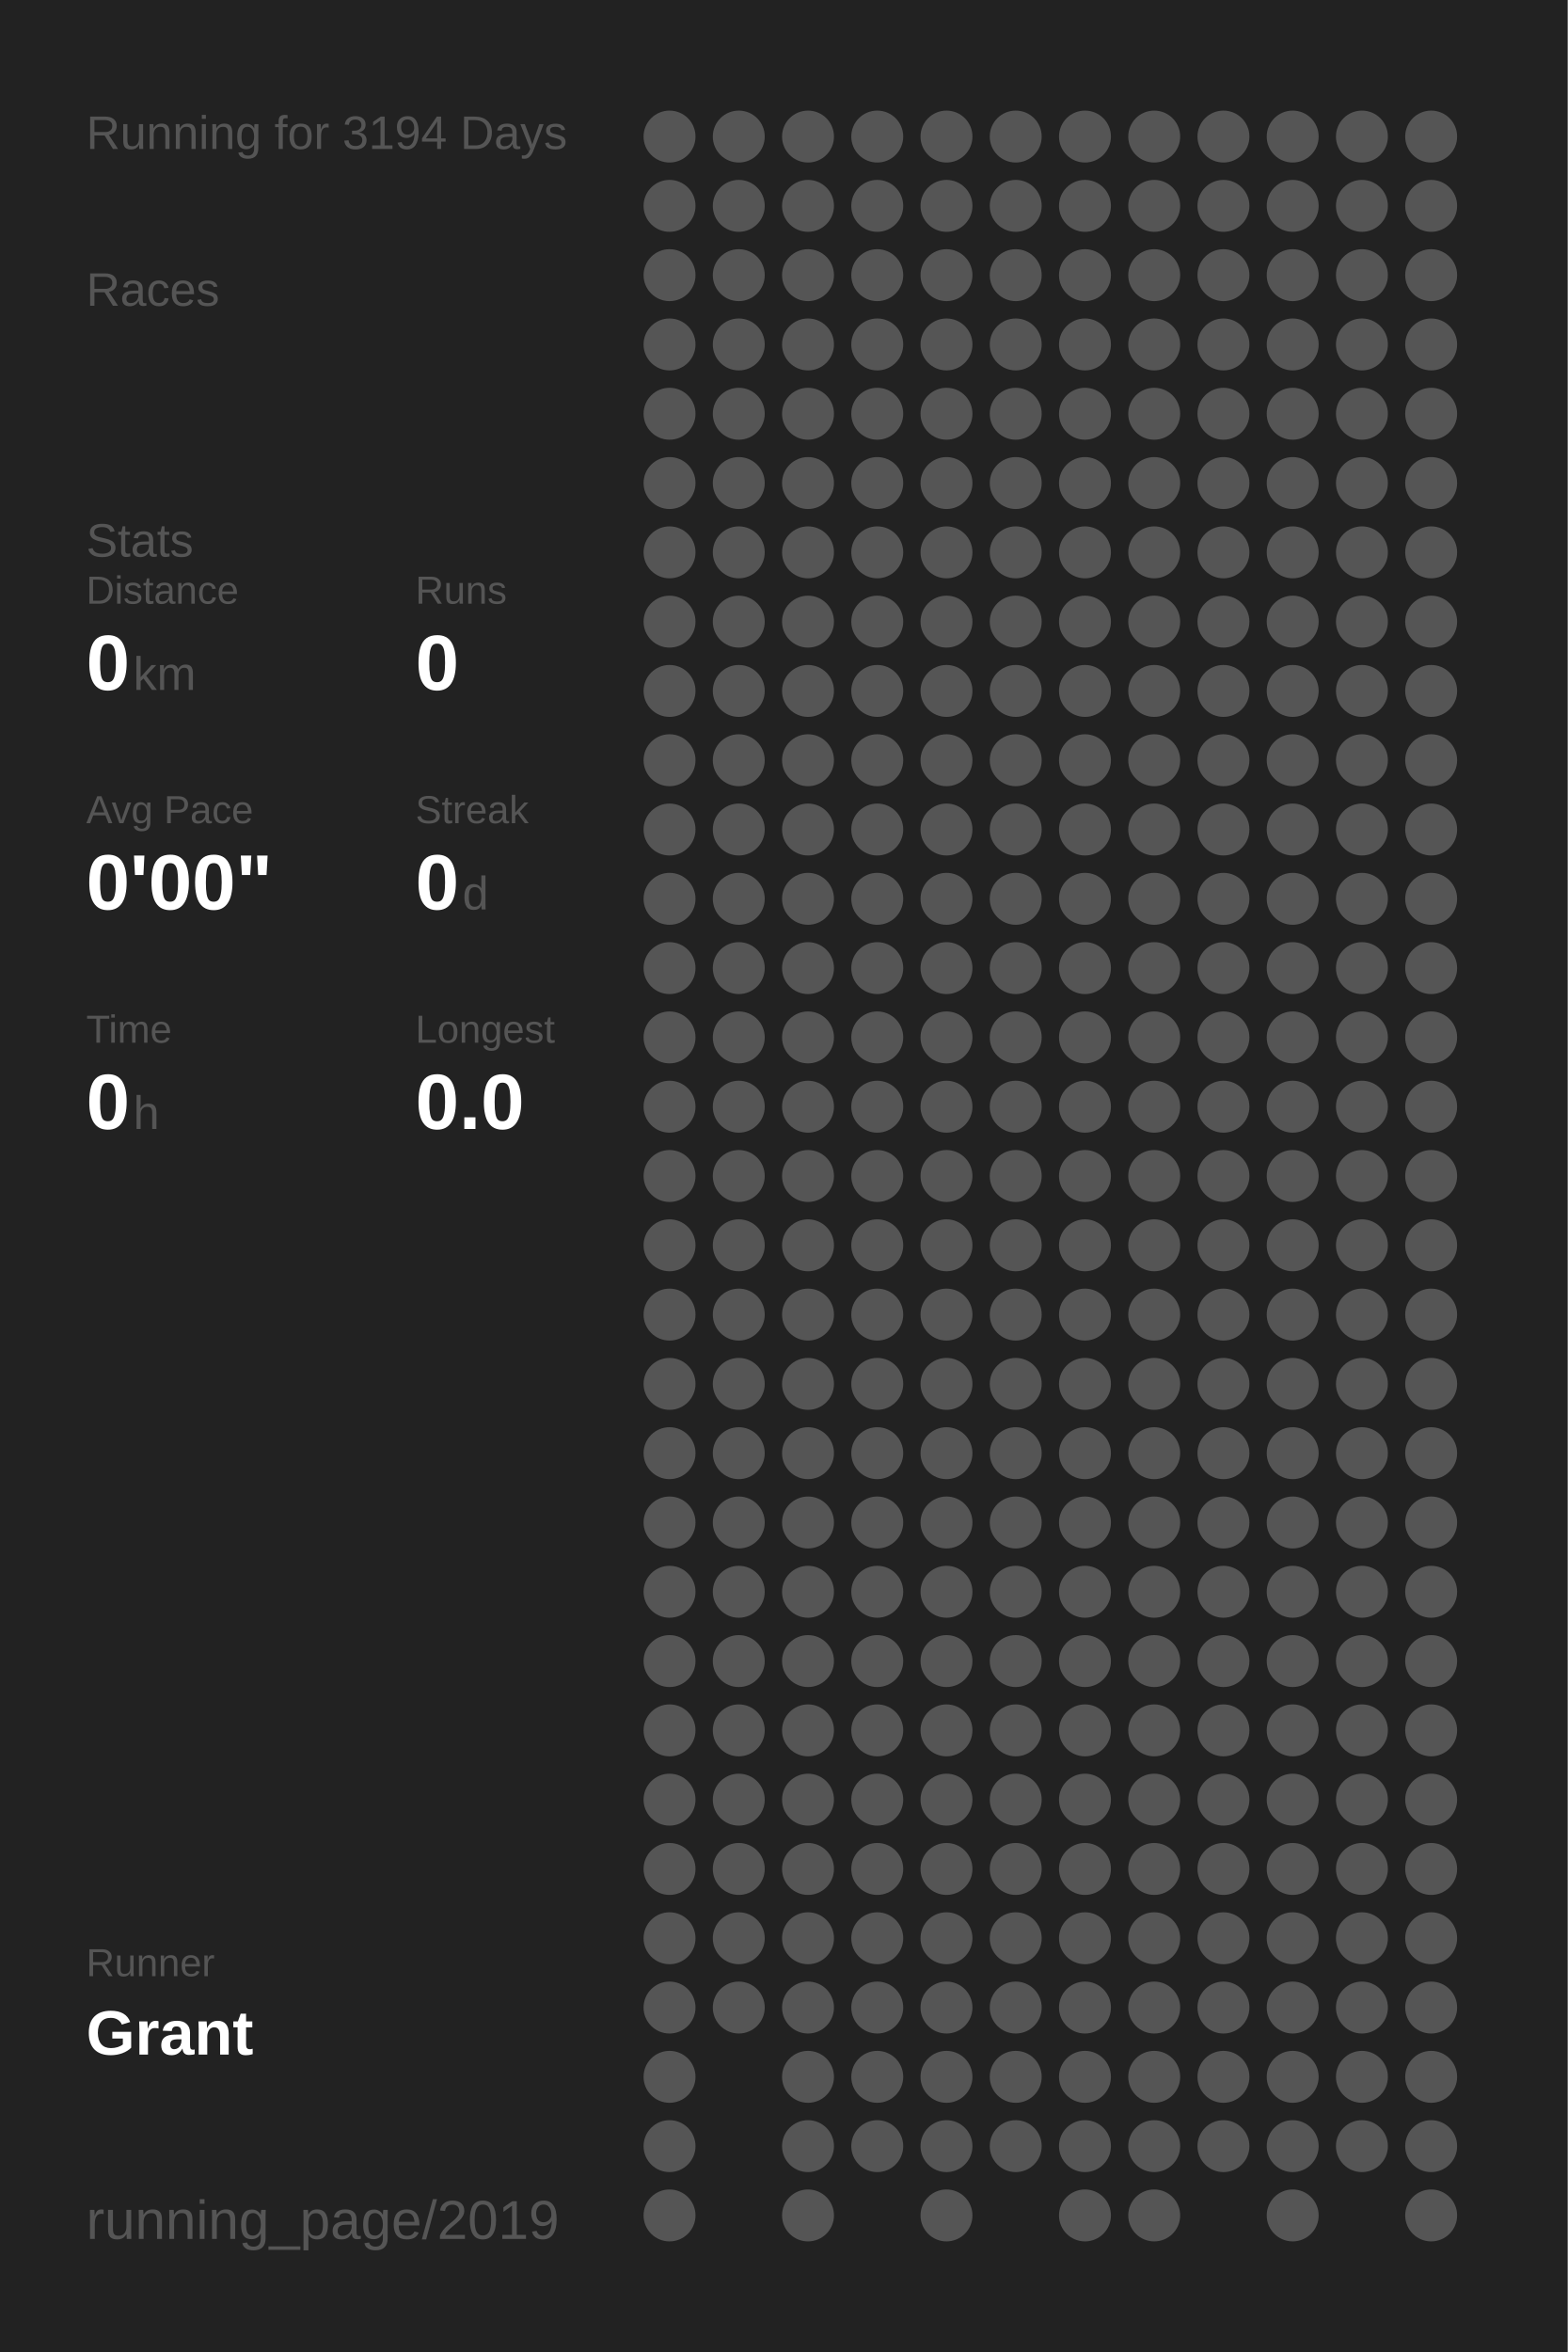
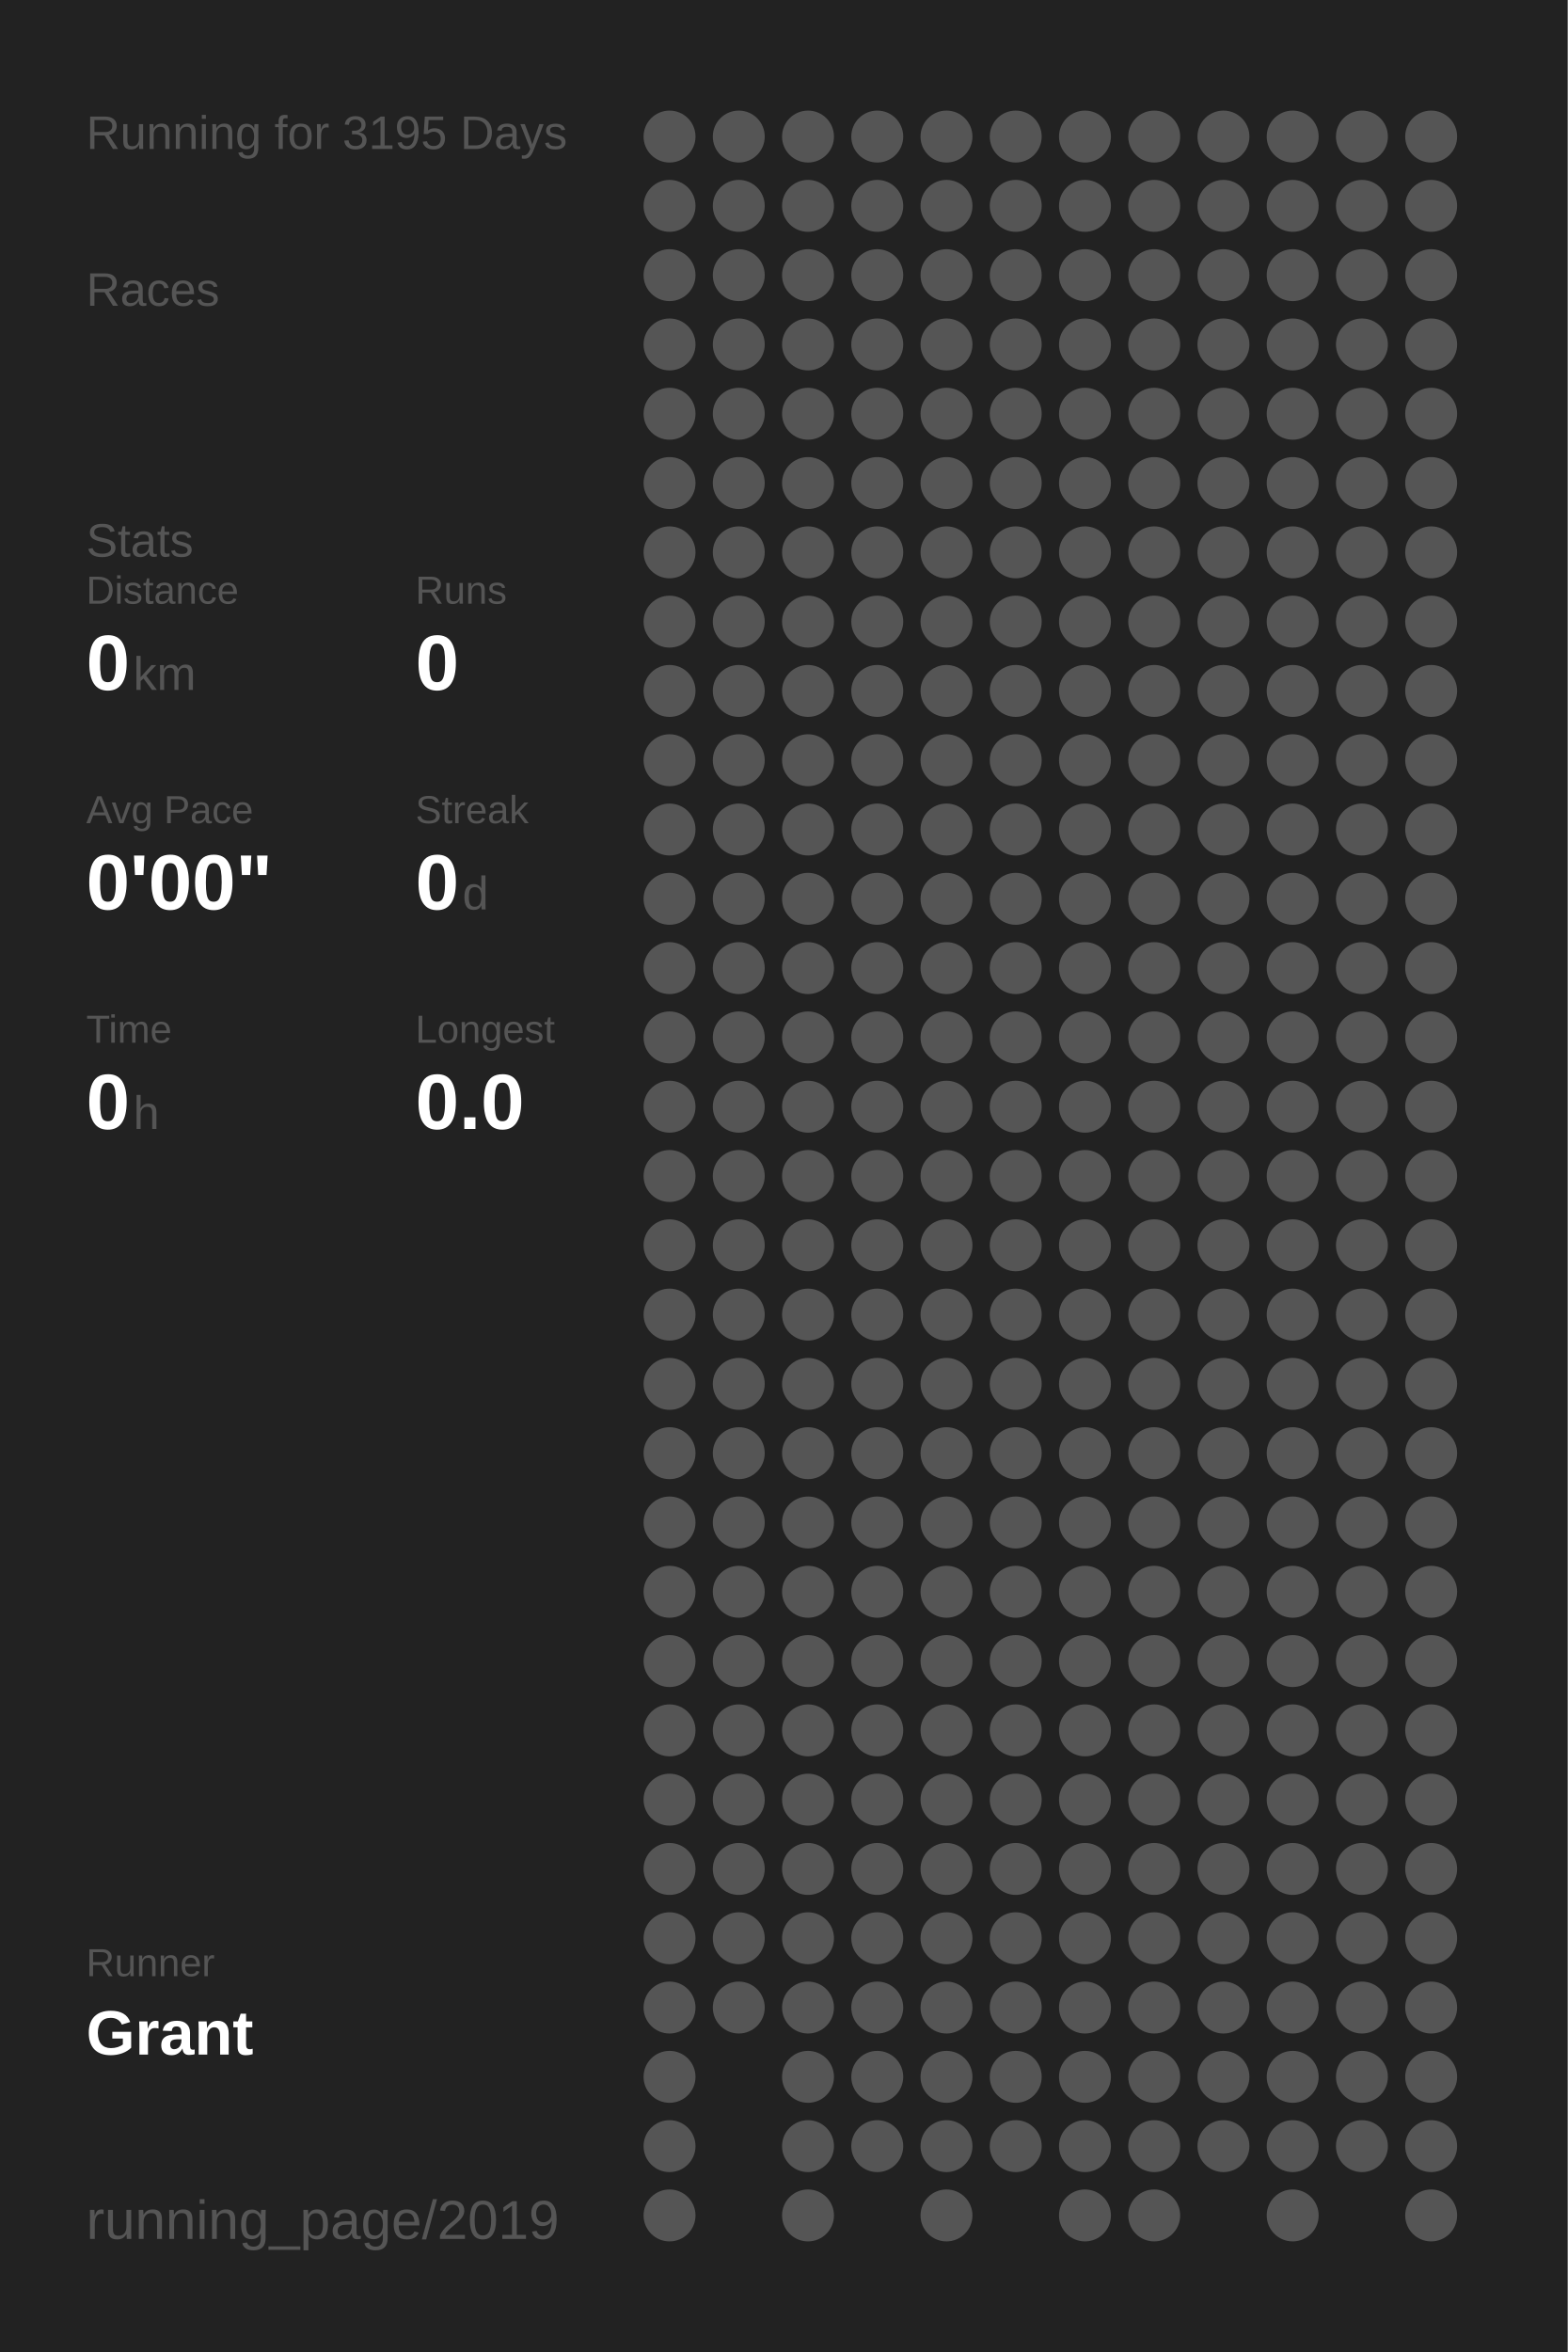
<svg xmlns="http://www.w3.org/2000/svg" baseProfile="full" height="300mm" version="1.1" viewBox="0,0,200,300" width="200mm">
  <defs />
  <rect fill="#222222" height="300" width="200" x="0" y="0" />
-   <text fill="#555555" style="font-size:6px; font-family:Arial;" x="11" y="19">Running for 3194 Days</text>
+   <text fill="#555555" style="font-size:6px; font-family:Arial;" x="11" y="19">Running for 3195 Days</text>
  <text fill="#555555" style="font-size:6px; font-family:Arial;" x="11" y="39">Races</text>
  <text fill="#555555" style="font-size:6px; font-family:Arial;" x="11" y="71">Stats</text>
  <text fill="#555555" style="font-size:5px; font-family:Arial;" x="11" y="77">Distance</text>
  <text fill="#FFFFFF" style="font-size:10px; font-family:Arial; font-weight:bold;" x="11" y="88">0</text>
  <text fill="#555555" style="font-size:6px; font-family:Arial;" x="17" y="88">km</text>
  <text fill="#555555" style="font-size:5px; font-family:Arial;" x="53" y="77">Runs</text>
  <text fill="#FFFFFF" style="font-size:10px; font-family:Arial; font-weight:bold;" x="53" y="88">0</text>
  <text fill="#555555" style="font-size:5px; font-family:Arial;" x="11" y="105">Avg Pace</text>
  <text fill="#FFFFFF" style="font-size:10px; font-family:Arial; font-weight:bold;" x="11" y="116">0'00"</text>
  <text fill="#555555" style="font-size:5px; font-family:Arial;" x="53" y="105">Streak</text>
  <text fill="#FFFFFF" style="font-size:10px; font-family:Arial; font-weight:bold;" x="53" y="116">0</text>
  <text fill="#555555" style="font-size:6px; font-family:Arial;" x="59" y="116">d</text>
  <text fill="#555555" style="font-size:5px; font-family:Arial;" x="11" y="133">Time</text>
  <text fill="#FFFFFF" style="font-size:10px; font-family:Arial; font-weight:bold;" x="11" y="144">0</text>
  <text fill="#555555" style="font-size:6px; font-family:Arial;" x="17" y="144">h</text>
  <text fill="#555555" style="font-size:5px; font-family:Arial;" x="53" y="133">Longest</text>
  <text fill="#FFFFFF" style="font-size:10px; font-family:Arial; font-weight:bold;" x="53" y="144">0.0</text>
  <text fill="#555555" style="font-size:5px; font-family:Arial;" x="11" y="252.065">Runner</text>
  <text fill="#FFFFFF" style="font-size:8px; font-family:Arial; font-weight:bold;" x="11" y="262.065">Grant</text>
  <text fill="#555555" style="font-size:7px; font-family:Arial;" x="11" y="285.581">running_page/2019</text>
  <circle cx="85.417" cy="17.419" fill="#555555" r="3.312" />
  <circle cx="85.417" cy="26.258" fill="#555555" r="3.312" />
  <circle cx="85.417" cy="35.097" fill="#555555" r="3.312" />
  <circle cx="85.417" cy="43.935" fill="#555555" r="3.312" />
  <circle cx="85.417" cy="52.774" fill="#555555" r="3.312" />
  <circle cx="85.417" cy="61.613" fill="#555555" r="3.312" />
  <circle cx="85.417" cy="70.452" fill="#555555" r="3.312" />
  <circle cx="85.417" cy="79.29" fill="#555555" r="3.312" />
  <circle cx="85.417" cy="88.129" fill="#555555" r="3.312" />
  <circle cx="85.417" cy="96.968" fill="#555555" r="3.312" />
  <circle cx="85.417" cy="105.806" fill="#555555" r="3.312" />
  <circle cx="85.417" cy="114.645" fill="#555555" r="3.312" />
  <circle cx="85.417" cy="123.484" fill="#555555" r="3.312" />
  <circle cx="85.417" cy="132.323" fill="#555555" r="3.312" />
  <circle cx="85.417" cy="141.161" fill="#555555" r="3.312" />
  <circle cx="85.417" cy="150" fill="#555555" r="3.312" />
  <circle cx="85.417" cy="158.839" fill="#555555" r="3.312" />
  <circle cx="85.417" cy="167.677" fill="#555555" r="3.312" />
  <circle cx="85.417" cy="176.516" fill="#555555" r="3.312" />
  <circle cx="85.417" cy="185.355" fill="#555555" r="3.312" />
  <circle cx="85.417" cy="194.194" fill="#555555" r="3.312" />
  <circle cx="85.417" cy="203.032" fill="#555555" r="3.312" />
  <circle cx="85.417" cy="211.871" fill="#555555" r="3.312" />
  <circle cx="85.417" cy="220.71" fill="#555555" r="3.312" />
  <circle cx="85.417" cy="229.548" fill="#555555" r="3.312" />
  <circle cx="85.417" cy="238.387" fill="#555555" r="3.312" />
  <circle cx="85.417" cy="247.226" fill="#555555" r="3.312" />
  <circle cx="85.417" cy="256.065" fill="#555555" r="3.312" />
  <circle cx="85.417" cy="264.903" fill="#555555" r="3.312" />
  <circle cx="85.417" cy="273.742" fill="#555555" r="3.312" />
  <circle cx="85.417" cy="282.581" fill="#555555" r="3.312" />
  <circle cx="94.25" cy="17.419" fill="#555555" r="3.312" />
  <circle cx="94.25" cy="26.258" fill="#555555" r="3.312" />
  <circle cx="94.25" cy="35.097" fill="#555555" r="3.312" />
  <circle cx="94.25" cy="43.935" fill="#555555" r="3.312" />
  <circle cx="94.25" cy="52.774" fill="#555555" r="3.312" />
  <circle cx="94.25" cy="61.613" fill="#555555" r="3.312" />
  <circle cx="94.25" cy="70.452" fill="#555555" r="3.312" />
  <circle cx="94.25" cy="79.29" fill="#555555" r="3.312" />
  <circle cx="94.25" cy="88.129" fill="#555555" r="3.312" />
  <circle cx="94.25" cy="96.968" fill="#555555" r="3.312" />
  <circle cx="94.25" cy="105.806" fill="#555555" r="3.312" />
  <circle cx="94.25" cy="114.645" fill="#555555" r="3.312" />
  <circle cx="94.25" cy="123.484" fill="#555555" r="3.312" />
  <circle cx="94.25" cy="132.323" fill="#555555" r="3.312" />
  <circle cx="94.25" cy="141.161" fill="#555555" r="3.312" />
  <circle cx="94.25" cy="150" fill="#555555" r="3.312" />
  <circle cx="94.25" cy="158.839" fill="#555555" r="3.312" />
  <circle cx="94.25" cy="167.677" fill="#555555" r="3.312" />
  <circle cx="94.25" cy="176.516" fill="#555555" r="3.312" />
  <circle cx="94.25" cy="185.355" fill="#555555" r="3.312" />
  <circle cx="94.25" cy="194.194" fill="#555555" r="3.312" />
  <circle cx="94.25" cy="203.032" fill="#555555" r="3.312" />
  <circle cx="94.25" cy="211.871" fill="#555555" r="3.312" />
  <circle cx="94.25" cy="220.71" fill="#555555" r="3.312" />
  <circle cx="94.25" cy="229.548" fill="#555555" r="3.312" />
  <circle cx="94.25" cy="238.387" fill="#555555" r="3.312" />
  <circle cx="94.25" cy="247.226" fill="#555555" r="3.312" />
  <circle cx="94.25" cy="256.065" fill="#555555" r="3.312" />
  <circle cx="103.083" cy="17.419" fill="#555555" r="3.312" />
  <circle cx="103.083" cy="26.258" fill="#555555" r="3.312" />
  <circle cx="103.083" cy="35.097" fill="#555555" r="3.312" />
  <circle cx="103.083" cy="43.935" fill="#555555" r="3.312" />
  <circle cx="103.083" cy="52.774" fill="#555555" r="3.312" />
  <circle cx="103.083" cy="61.613" fill="#555555" r="3.312" />
  <circle cx="103.083" cy="70.452" fill="#555555" r="3.312" />
  <circle cx="103.083" cy="79.29" fill="#555555" r="3.312" />
  <circle cx="103.083" cy="88.129" fill="#555555" r="3.312" />
  <circle cx="103.083" cy="96.968" fill="#555555" r="3.312" />
  <circle cx="103.083" cy="105.806" fill="#555555" r="3.312" />
  <circle cx="103.083" cy="114.645" fill="#555555" r="3.312" />
  <circle cx="103.083" cy="123.484" fill="#555555" r="3.312" />
  <circle cx="103.083" cy="132.323" fill="#555555" r="3.312" />
  <circle cx="103.083" cy="141.161" fill="#555555" r="3.312" />
  <circle cx="103.083" cy="150" fill="#555555" r="3.312" />
  <circle cx="103.083" cy="158.839" fill="#555555" r="3.312" />
  <circle cx="103.083" cy="167.677" fill="#555555" r="3.312" />
  <circle cx="103.083" cy="176.516" fill="#555555" r="3.312" />
  <circle cx="103.083" cy="185.355" fill="#555555" r="3.312" />
  <circle cx="103.083" cy="194.194" fill="#555555" r="3.312" />
  <circle cx="103.083" cy="203.032" fill="#555555" r="3.312" />
  <circle cx="103.083" cy="211.871" fill="#555555" r="3.312" />
  <circle cx="103.083" cy="220.71" fill="#555555" r="3.312" />
  <circle cx="103.083" cy="229.548" fill="#555555" r="3.312" />
  <circle cx="103.083" cy="238.387" fill="#555555" r="3.312" />
  <circle cx="103.083" cy="247.226" fill="#555555" r="3.312" />
  <circle cx="103.083" cy="256.065" fill="#555555" r="3.312" />
  <circle cx="103.083" cy="264.903" fill="#555555" r="3.312" />
  <circle cx="103.083" cy="273.742" fill="#555555" r="3.312" />
  <circle cx="103.083" cy="282.581" fill="#555555" r="3.312" />
  <circle cx="111.917" cy="17.419" fill="#555555" r="3.312" />
  <circle cx="111.917" cy="26.258" fill="#555555" r="3.312" />
  <circle cx="111.917" cy="35.097" fill="#555555" r="3.312" />
  <circle cx="111.917" cy="43.935" fill="#555555" r="3.312" />
  <circle cx="111.917" cy="52.774" fill="#555555" r="3.312" />
  <circle cx="111.917" cy="61.613" fill="#555555" r="3.312" />
  <circle cx="111.917" cy="70.452" fill="#555555" r="3.312" />
  <circle cx="111.917" cy="79.29" fill="#555555" r="3.312" />
  <circle cx="111.917" cy="88.129" fill="#555555" r="3.312" />
  <circle cx="111.917" cy="96.968" fill="#555555" r="3.312" />
  <circle cx="111.917" cy="105.806" fill="#555555" r="3.312" />
  <circle cx="111.917" cy="114.645" fill="#555555" r="3.312" />
  <circle cx="111.917" cy="123.484" fill="#555555" r="3.312" />
  <circle cx="111.917" cy="132.323" fill="#555555" r="3.312" />
  <circle cx="111.917" cy="141.161" fill="#555555" r="3.312" />
  <circle cx="111.917" cy="150" fill="#555555" r="3.312" />
  <circle cx="111.917" cy="158.839" fill="#555555" r="3.312" />
  <circle cx="111.917" cy="167.677" fill="#555555" r="3.312" />
  <circle cx="111.917" cy="176.516" fill="#555555" r="3.312" />
  <circle cx="111.917" cy="185.355" fill="#555555" r="3.312" />
  <circle cx="111.917" cy="194.194" fill="#555555" r="3.312" />
  <circle cx="111.917" cy="203.032" fill="#555555" r="3.312" />
  <circle cx="111.917" cy="211.871" fill="#555555" r="3.312" />
  <circle cx="111.917" cy="220.71" fill="#555555" r="3.312" />
  <circle cx="111.917" cy="229.548" fill="#555555" r="3.312" />
  <circle cx="111.917" cy="238.387" fill="#555555" r="3.312" />
  <circle cx="111.917" cy="247.226" fill="#555555" r="3.312" />
  <circle cx="111.917" cy="256.065" fill="#555555" r="3.312" />
  <circle cx="111.917" cy="264.903" fill="#555555" r="3.312" />
  <circle cx="111.917" cy="273.742" fill="#555555" r="3.312" />
  <circle cx="120.75" cy="17.419" fill="#555555" r="3.312" />
  <circle cx="120.75" cy="26.258" fill="#555555" r="3.312" />
  <circle cx="120.75" cy="35.097" fill="#555555" r="3.312" />
  <circle cx="120.75" cy="43.935" fill="#555555" r="3.312" />
  <circle cx="120.75" cy="52.774" fill="#555555" r="3.312" />
  <circle cx="120.75" cy="61.613" fill="#555555" r="3.312" />
  <circle cx="120.75" cy="70.452" fill="#555555" r="3.312" />
  <circle cx="120.75" cy="79.29" fill="#555555" r="3.312" />
  <circle cx="120.75" cy="88.129" fill="#555555" r="3.312" />
  <circle cx="120.75" cy="96.968" fill="#555555" r="3.312" />
  <circle cx="120.75" cy="105.806" fill="#555555" r="3.312" />
  <circle cx="120.75" cy="114.645" fill="#555555" r="3.312" />
  <circle cx="120.75" cy="123.484" fill="#555555" r="3.312" />
  <circle cx="120.75" cy="132.323" fill="#555555" r="3.312" />
  <circle cx="120.75" cy="141.161" fill="#555555" r="3.312" />
  <circle cx="120.75" cy="150" fill="#555555" r="3.312" />
  <circle cx="120.75" cy="158.839" fill="#555555" r="3.312" />
  <circle cx="120.75" cy="167.677" fill="#555555" r="3.312" />
  <circle cx="120.75" cy="176.516" fill="#555555" r="3.312" />
  <circle cx="120.75" cy="185.355" fill="#555555" r="3.312" />
  <circle cx="120.75" cy="194.194" fill="#555555" r="3.312" />
  <circle cx="120.75" cy="203.032" fill="#555555" r="3.312" />
  <circle cx="120.75" cy="211.871" fill="#555555" r="3.312" />
  <circle cx="120.75" cy="220.71" fill="#555555" r="3.312" />
  <circle cx="120.75" cy="229.548" fill="#555555" r="3.312" />
  <circle cx="120.75" cy="238.387" fill="#555555" r="3.312" />
  <circle cx="120.75" cy="247.226" fill="#555555" r="3.312" />
  <circle cx="120.75" cy="256.065" fill="#555555" r="3.312" />
  <circle cx="120.75" cy="264.903" fill="#555555" r="3.312" />
  <circle cx="120.75" cy="273.742" fill="#555555" r="3.312" />
  <circle cx="120.75" cy="282.581" fill="#555555" r="3.312" />
  <circle cx="129.583" cy="17.419" fill="#555555" r="3.312" />
  <circle cx="129.583" cy="26.258" fill="#555555" r="3.312" />
  <circle cx="129.583" cy="35.097" fill="#555555" r="3.312" />
  <circle cx="129.583" cy="43.935" fill="#555555" r="3.312" />
  <circle cx="129.583" cy="52.774" fill="#555555" r="3.312" />
  <circle cx="129.583" cy="61.613" fill="#555555" r="3.312" />
  <circle cx="129.583" cy="70.452" fill="#555555" r="3.312" />
  <circle cx="129.583" cy="79.29" fill="#555555" r="3.312" />
  <circle cx="129.583" cy="88.129" fill="#555555" r="3.312" />
  <circle cx="129.583" cy="96.968" fill="#555555" r="3.312" />
  <circle cx="129.583" cy="105.806" fill="#555555" r="3.312" />
  <circle cx="129.583" cy="114.645" fill="#555555" r="3.312" />
  <circle cx="129.583" cy="123.484" fill="#555555" r="3.312" />
  <circle cx="129.583" cy="132.323" fill="#555555" r="3.312" />
  <circle cx="129.583" cy="141.161" fill="#555555" r="3.312" />
  <circle cx="129.583" cy="150" fill="#555555" r="3.312" />
  <circle cx="129.583" cy="158.839" fill="#555555" r="3.312" />
  <circle cx="129.583" cy="167.677" fill="#555555" r="3.312" />
  <circle cx="129.583" cy="176.516" fill="#555555" r="3.312" />
  <circle cx="129.583" cy="185.355" fill="#555555" r="3.312" />
  <circle cx="129.583" cy="194.194" fill="#555555" r="3.312" />
  <circle cx="129.583" cy="203.032" fill="#555555" r="3.312" />
  <circle cx="129.583" cy="211.871" fill="#555555" r="3.312" />
  <circle cx="129.583" cy="220.71" fill="#555555" r="3.312" />
  <circle cx="129.583" cy="229.548" fill="#555555" r="3.312" />
  <circle cx="129.583" cy="238.387" fill="#555555" r="3.312" />
  <circle cx="129.583" cy="247.226" fill="#555555" r="3.312" />
  <circle cx="129.583" cy="256.065" fill="#555555" r="3.312" />
  <circle cx="129.583" cy="264.903" fill="#555555" r="3.312" />
  <circle cx="129.583" cy="273.742" fill="#555555" r="3.312" />
  <circle cx="138.417" cy="17.419" fill="#555555" r="3.312" />
  <circle cx="138.417" cy="26.258" fill="#555555" r="3.312" />
  <circle cx="138.417" cy="35.097" fill="#555555" r="3.312" />
  <circle cx="138.417" cy="43.935" fill="#555555" r="3.312" />
  <circle cx="138.417" cy="52.774" fill="#555555" r="3.312" />
  <circle cx="138.417" cy="61.613" fill="#555555" r="3.312" />
  <circle cx="138.417" cy="70.452" fill="#555555" r="3.312" />
  <circle cx="138.417" cy="79.29" fill="#555555" r="3.312" />
  <circle cx="138.417" cy="88.129" fill="#555555" r="3.312" />
  <circle cx="138.417" cy="96.968" fill="#555555" r="3.312" />
  <circle cx="138.417" cy="105.806" fill="#555555" r="3.312" />
  <circle cx="138.417" cy="114.645" fill="#555555" r="3.312" />
  <circle cx="138.417" cy="123.484" fill="#555555" r="3.312" />
  <circle cx="138.417" cy="132.323" fill="#555555" r="3.312" />
  <circle cx="138.417" cy="141.161" fill="#555555" r="3.312" />
  <circle cx="138.417" cy="150" fill="#555555" r="3.312" />
  <circle cx="138.417" cy="158.839" fill="#555555" r="3.312" />
  <circle cx="138.417" cy="167.677" fill="#555555" r="3.312" />
  <circle cx="138.417" cy="176.516" fill="#555555" r="3.312" />
  <circle cx="138.417" cy="185.355" fill="#555555" r="3.312" />
  <circle cx="138.417" cy="194.194" fill="#555555" r="3.312" />
  <circle cx="138.417" cy="203.032" fill="#555555" r="3.312" />
  <circle cx="138.417" cy="211.871" fill="#555555" r="3.312" />
  <circle cx="138.417" cy="220.71" fill="#555555" r="3.312" />
  <circle cx="138.417" cy="229.548" fill="#555555" r="3.312" />
  <circle cx="138.417" cy="238.387" fill="#555555" r="3.312" />
  <circle cx="138.417" cy="247.226" fill="#555555" r="3.312" />
  <circle cx="138.417" cy="256.065" fill="#555555" r="3.312" />
  <circle cx="138.417" cy="264.903" fill="#555555" r="3.312" />
  <circle cx="138.417" cy="273.742" fill="#555555" r="3.312" />
  <circle cx="138.417" cy="282.581" fill="#555555" r="3.312" />
  <circle cx="147.25" cy="17.419" fill="#555555" r="3.312" />
  <circle cx="147.25" cy="26.258" fill="#555555" r="3.312" />
  <circle cx="147.25" cy="35.097" fill="#555555" r="3.312" />
  <circle cx="147.25" cy="43.935" fill="#555555" r="3.312" />
  <circle cx="147.25" cy="52.774" fill="#555555" r="3.312" />
  <circle cx="147.25" cy="61.613" fill="#555555" r="3.312" />
  <circle cx="147.25" cy="70.452" fill="#555555" r="3.312" />
  <circle cx="147.25" cy="79.29" fill="#555555" r="3.312" />
  <circle cx="147.25" cy="88.129" fill="#555555" r="3.312" />
  <circle cx="147.25" cy="96.968" fill="#555555" r="3.312" />
  <circle cx="147.25" cy="105.806" fill="#555555" r="3.312" />
  <circle cx="147.25" cy="114.645" fill="#555555" r="3.312" />
  <circle cx="147.25" cy="123.484" fill="#555555" r="3.312" />
  <circle cx="147.25" cy="132.323" fill="#555555" r="3.312" />
  <circle cx="147.25" cy="141.161" fill="#555555" r="3.312" />
  <circle cx="147.25" cy="150" fill="#555555" r="3.312" />
  <circle cx="147.25" cy="158.839" fill="#555555" r="3.312" />
  <circle cx="147.25" cy="167.677" fill="#555555" r="3.312" />
  <circle cx="147.25" cy="176.516" fill="#555555" r="3.312" />
  <circle cx="147.25" cy="185.355" fill="#555555" r="3.312" />
  <circle cx="147.25" cy="194.194" fill="#555555" r="3.312" />
  <circle cx="147.25" cy="203.032" fill="#555555" r="3.312" />
  <circle cx="147.25" cy="211.871" fill="#555555" r="3.312" />
  <circle cx="147.25" cy="220.71" fill="#555555" r="3.312" />
  <circle cx="147.25" cy="229.548" fill="#555555" r="3.312" />
  <circle cx="147.25" cy="238.387" fill="#555555" r="3.312" />
  <circle cx="147.25" cy="247.226" fill="#555555" r="3.312" />
  <circle cx="147.25" cy="256.065" fill="#555555" r="3.312" />
  <circle cx="147.25" cy="264.903" fill="#555555" r="3.312" />
  <circle cx="147.25" cy="273.742" fill="#555555" r="3.312" />
  <circle cx="147.25" cy="282.581" fill="#555555" r="3.312" />
  <circle cx="156.083" cy="17.419" fill="#555555" r="3.312" />
  <circle cx="156.083" cy="26.258" fill="#555555" r="3.312" />
  <circle cx="156.083" cy="35.097" fill="#555555" r="3.312" />
  <circle cx="156.083" cy="43.935" fill="#555555" r="3.312" />
  <circle cx="156.083" cy="52.774" fill="#555555" r="3.312" />
  <circle cx="156.083" cy="61.613" fill="#555555" r="3.312" />
  <circle cx="156.083" cy="70.452" fill="#555555" r="3.312" />
  <circle cx="156.083" cy="79.29" fill="#555555" r="3.312" />
  <circle cx="156.083" cy="88.129" fill="#555555" r="3.312" />
  <circle cx="156.083" cy="96.968" fill="#555555" r="3.312" />
  <circle cx="156.083" cy="105.806" fill="#555555" r="3.312" />
  <circle cx="156.083" cy="114.645" fill="#555555" r="3.312" />
  <circle cx="156.083" cy="123.484" fill="#555555" r="3.312" />
  <circle cx="156.083" cy="132.323" fill="#555555" r="3.312" />
  <circle cx="156.083" cy="141.161" fill="#555555" r="3.312" />
  <circle cx="156.083" cy="150" fill="#555555" r="3.312" />
  <circle cx="156.083" cy="158.839" fill="#555555" r="3.312" />
  <circle cx="156.083" cy="167.677" fill="#555555" r="3.312" />
  <circle cx="156.083" cy="176.516" fill="#555555" r="3.312" />
  <circle cx="156.083" cy="185.355" fill="#555555" r="3.312" />
  <circle cx="156.083" cy="194.194" fill="#555555" r="3.312" />
  <circle cx="156.083" cy="203.032" fill="#555555" r="3.312" />
  <circle cx="156.083" cy="211.871" fill="#555555" r="3.312" />
  <circle cx="156.083" cy="220.71" fill="#555555" r="3.312" />
  <circle cx="156.083" cy="229.548" fill="#555555" r="3.312" />
  <circle cx="156.083" cy="238.387" fill="#555555" r="3.312" />
  <circle cx="156.083" cy="247.226" fill="#555555" r="3.312" />
  <circle cx="156.083" cy="256.065" fill="#555555" r="3.312" />
  <circle cx="156.083" cy="264.903" fill="#555555" r="3.312" />
  <circle cx="156.083" cy="273.742" fill="#555555" r="3.312" />
  <circle cx="164.917" cy="17.419" fill="#555555" r="3.312" />
  <circle cx="164.917" cy="26.258" fill="#555555" r="3.312" />
  <circle cx="164.917" cy="35.097" fill="#555555" r="3.312" />
  <circle cx="164.917" cy="43.935" fill="#555555" r="3.312" />
  <circle cx="164.917" cy="52.774" fill="#555555" r="3.312" />
  <circle cx="164.917" cy="61.613" fill="#555555" r="3.312" />
  <circle cx="164.917" cy="70.452" fill="#555555" r="3.312" />
  <circle cx="164.917" cy="79.29" fill="#555555" r="3.312" />
  <circle cx="164.917" cy="88.129" fill="#555555" r="3.312" />
  <circle cx="164.917" cy="96.968" fill="#555555" r="3.312" />
  <circle cx="164.917" cy="105.806" fill="#555555" r="3.312" />
  <circle cx="164.917" cy="114.645" fill="#555555" r="3.312" />
  <circle cx="164.917" cy="123.484" fill="#555555" r="3.312" />
  <circle cx="164.917" cy="132.323" fill="#555555" r="3.312" />
  <circle cx="164.917" cy="141.161" fill="#555555" r="3.312" />
  <circle cx="164.917" cy="150" fill="#555555" r="3.312" />
  <circle cx="164.917" cy="158.839" fill="#555555" r="3.312" />
  <circle cx="164.917" cy="167.677" fill="#555555" r="3.312" />
  <circle cx="164.917" cy="176.516" fill="#555555" r="3.312" />
  <circle cx="164.917" cy="185.355" fill="#555555" r="3.312" />
  <circle cx="164.917" cy="194.194" fill="#555555" r="3.312" />
  <circle cx="164.917" cy="203.032" fill="#555555" r="3.312" />
  <circle cx="164.917" cy="211.871" fill="#555555" r="3.312" />
  <circle cx="164.917" cy="220.71" fill="#555555" r="3.312" />
  <circle cx="164.917" cy="229.548" fill="#555555" r="3.312" />
  <circle cx="164.917" cy="238.387" fill="#555555" r="3.312" />
  <circle cx="164.917" cy="247.226" fill="#555555" r="3.312" />
  <circle cx="164.917" cy="256.065" fill="#555555" r="3.312" />
  <circle cx="164.917" cy="264.903" fill="#555555" r="3.312" />
  <circle cx="164.917" cy="273.742" fill="#555555" r="3.312" />
  <circle cx="164.917" cy="282.581" fill="#555555" r="3.312" />
  <circle cx="173.75" cy="17.419" fill="#555555" r="3.312" />
  <circle cx="173.75" cy="26.258" fill="#555555" r="3.312" />
  <circle cx="173.75" cy="35.097" fill="#555555" r="3.312" />
  <circle cx="173.75" cy="43.935" fill="#555555" r="3.312" />
  <circle cx="173.75" cy="52.774" fill="#555555" r="3.312" />
  <circle cx="173.75" cy="61.613" fill="#555555" r="3.312" />
  <circle cx="173.75" cy="70.452" fill="#555555" r="3.312" />
  <circle cx="173.75" cy="79.29" fill="#555555" r="3.312" />
  <circle cx="173.75" cy="88.129" fill="#555555" r="3.312" />
  <circle cx="173.75" cy="96.968" fill="#555555" r="3.312" />
  <circle cx="173.75" cy="105.806" fill="#555555" r="3.312" />
  <circle cx="173.75" cy="114.645" fill="#555555" r="3.312" />
  <circle cx="173.75" cy="123.484" fill="#555555" r="3.312" />
  <circle cx="173.75" cy="132.323" fill="#555555" r="3.312" />
  <circle cx="173.75" cy="141.161" fill="#555555" r="3.312" />
  <circle cx="173.75" cy="150" fill="#555555" r="3.312" />
  <circle cx="173.75" cy="158.839" fill="#555555" r="3.312" />
  <circle cx="173.75" cy="167.677" fill="#555555" r="3.312" />
  <circle cx="173.75" cy="176.516" fill="#555555" r="3.312" />
  <circle cx="173.75" cy="185.355" fill="#555555" r="3.312" />
  <circle cx="173.75" cy="194.194" fill="#555555" r="3.312" />
  <circle cx="173.75" cy="203.032" fill="#555555" r="3.312" />
  <circle cx="173.75" cy="211.871" fill="#555555" r="3.312" />
  <circle cx="173.75" cy="220.71" fill="#555555" r="3.312" />
  <circle cx="173.75" cy="229.548" fill="#555555" r="3.312" />
  <circle cx="173.75" cy="238.387" fill="#555555" r="3.312" />
  <circle cx="173.75" cy="247.226" fill="#555555" r="3.312" />
  <circle cx="173.75" cy="256.065" fill="#555555" r="3.312" />
  <circle cx="173.75" cy="264.903" fill="#555555" r="3.312" />
  <circle cx="173.75" cy="273.742" fill="#555555" r="3.312" />
  <circle cx="182.583" cy="17.419" fill="#555555" r="3.312" />
  <circle cx="182.583" cy="26.258" fill="#555555" r="3.312" />
  <circle cx="182.583" cy="35.097" fill="#555555" r="3.312" />
  <circle cx="182.583" cy="43.935" fill="#555555" r="3.312" />
  <circle cx="182.583" cy="52.774" fill="#555555" r="3.312" />
  <circle cx="182.583" cy="61.613" fill="#555555" r="3.312" />
  <circle cx="182.583" cy="70.452" fill="#555555" r="3.312" />
  <circle cx="182.583" cy="79.29" fill="#555555" r="3.312" />
  <circle cx="182.583" cy="88.129" fill="#555555" r="3.312" />
  <circle cx="182.583" cy="96.968" fill="#555555" r="3.312" />
  <circle cx="182.583" cy="105.806" fill="#555555" r="3.312" />
  <circle cx="182.583" cy="114.645" fill="#555555" r="3.312" />
  <circle cx="182.583" cy="123.484" fill="#555555" r="3.312" />
  <circle cx="182.583" cy="132.323" fill="#555555" r="3.312" />
  <circle cx="182.583" cy="141.161" fill="#555555" r="3.312" />
  <circle cx="182.583" cy="150" fill="#555555" r="3.312" />
  <circle cx="182.583" cy="158.839" fill="#555555" r="3.312" />
  <circle cx="182.583" cy="167.677" fill="#555555" r="3.312" />
  <circle cx="182.583" cy="176.516" fill="#555555" r="3.312" />
  <circle cx="182.583" cy="185.355" fill="#555555" r="3.312" />
  <circle cx="182.583" cy="194.194" fill="#555555" r="3.312" />
  <circle cx="182.583" cy="203.032" fill="#555555" r="3.312" />
  <circle cx="182.583" cy="211.871" fill="#555555" r="3.312" />
  <circle cx="182.583" cy="220.71" fill="#555555" r="3.312" />
  <circle cx="182.583" cy="229.548" fill="#555555" r="3.312" />
  <circle cx="182.583" cy="238.387" fill="#555555" r="3.312" />
  <circle cx="182.583" cy="247.226" fill="#555555" r="3.312" />
  <circle cx="182.583" cy="256.065" fill="#555555" r="3.312" />
  <circle cx="182.583" cy="264.903" fill="#555555" r="3.312" />
  <circle cx="182.583" cy="273.742" fill="#555555" r="3.312" />
  <circle cx="182.583" cy="282.581" fill="#555555" r="3.312" />
</svg>
